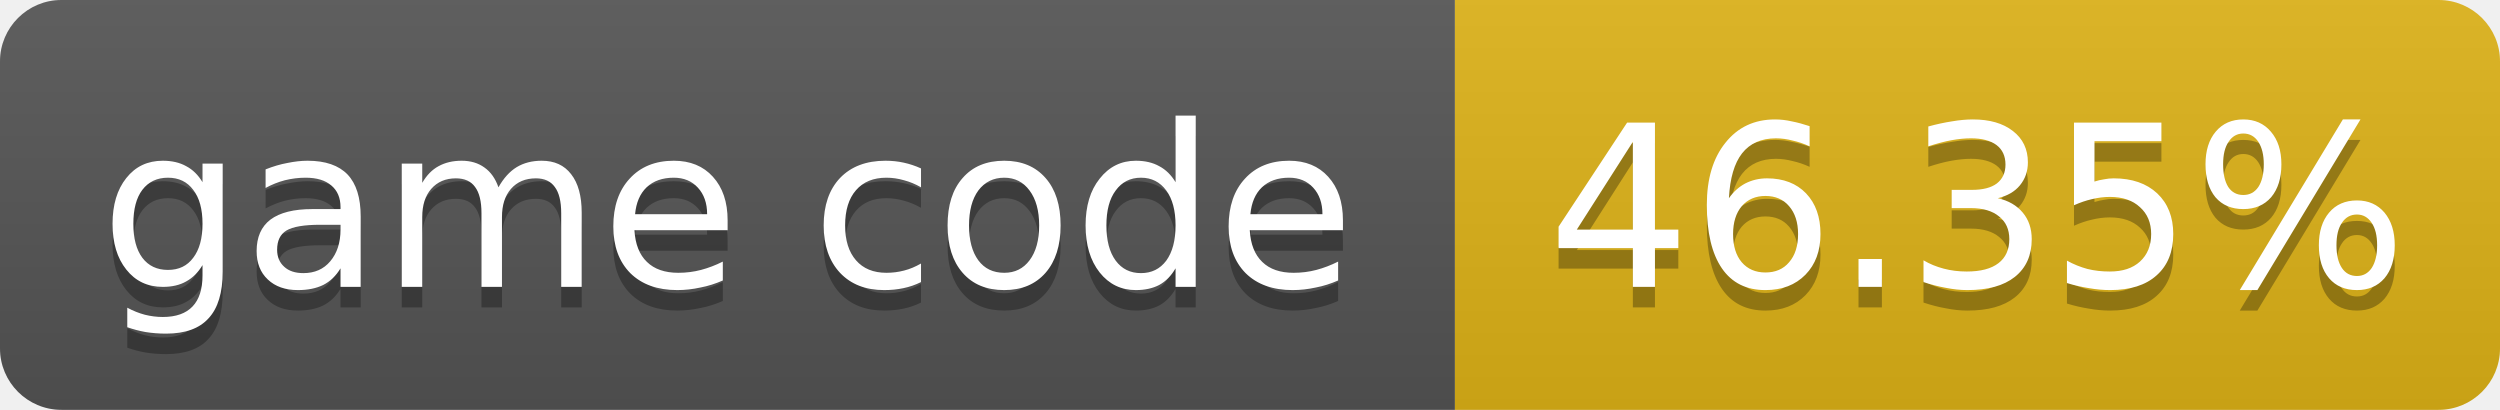
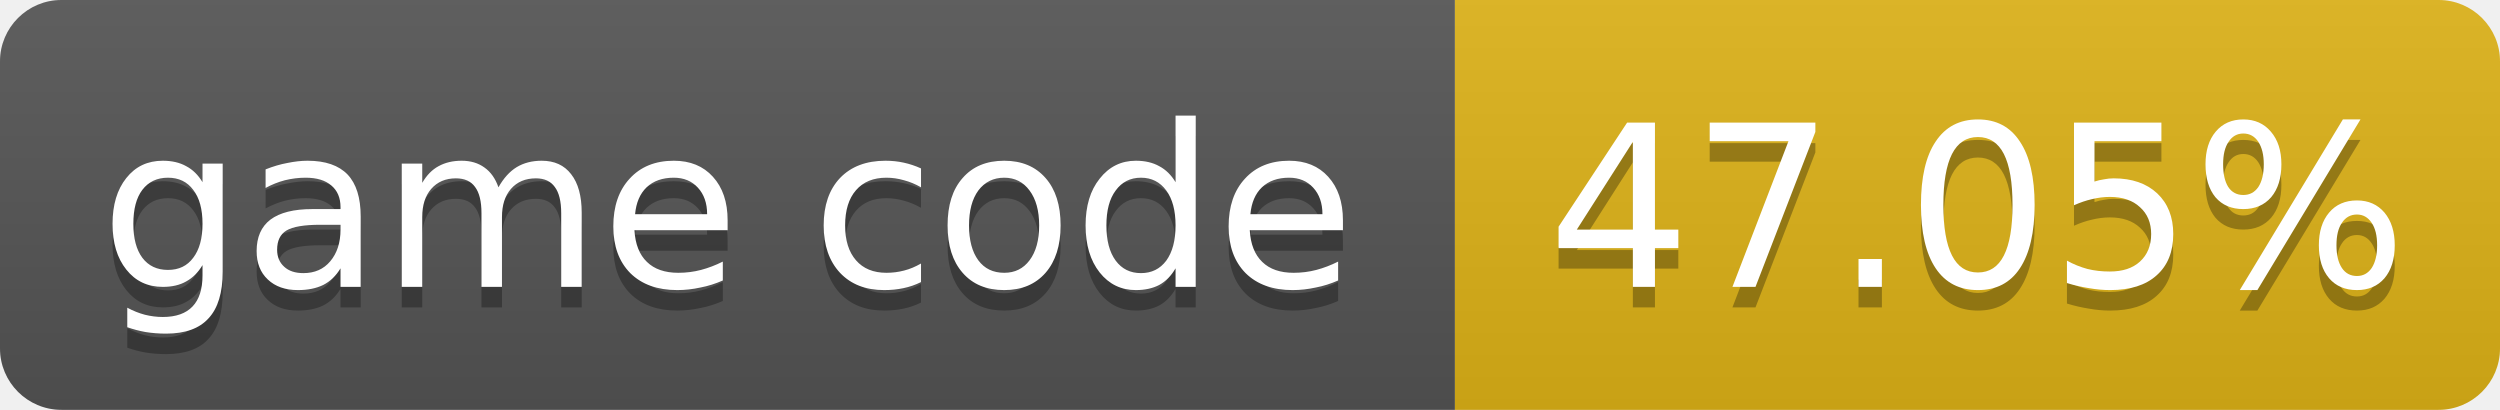
- <svg xmlns="http://www.w3.org/2000/svg" width="122" height="20" role="img" aria-label="game code: 46.35%">
+ <svg xmlns="http://www.w3.org/2000/svg" width="122" height="20" role="img" aria-label="game code: 47.05%">
  <linearGradient id="s" x2="0" y2="100%">
    <stop offset="0" stop-color="#bbb" stop-opacity=".1" />
    <stop offset="1" stop-opacity=".1" />
  </linearGradient>
  <clipPath id="r">
    <rect width="122" height="20" rx="3" fill="#fff" />
  </clipPath>
  <g clip-path="url(#r)">
    <rect width="71" height="20" fill="#555" />
    <rect x="71" width="51" height="20" fill="#dfb317" />
    <rect width="122" height="20" fill="url(#s)" />
  </g>
  <g fill="#fff" text-anchor="middle" font-family="Verdana,Geneva,DejaVu Sans,sans-serif" font-size="11">
    <text x="35.5" y="15" fill="#010101" fill-opacity=".3">game code</text>
    <text x="35.5" y="14">game code</text>
-     <text x="96.5" y="15" fill="#010101" fill-opacity=".3">46.35%</text>
-     <text x="96.5" y="14">46.35%</text>
+     <text x="96.5" y="15" fill="#010101" fill-opacity=".3">47.05%</text>
+     <text x="96.5" y="14">47.05%</text>
  </g>
</svg>
